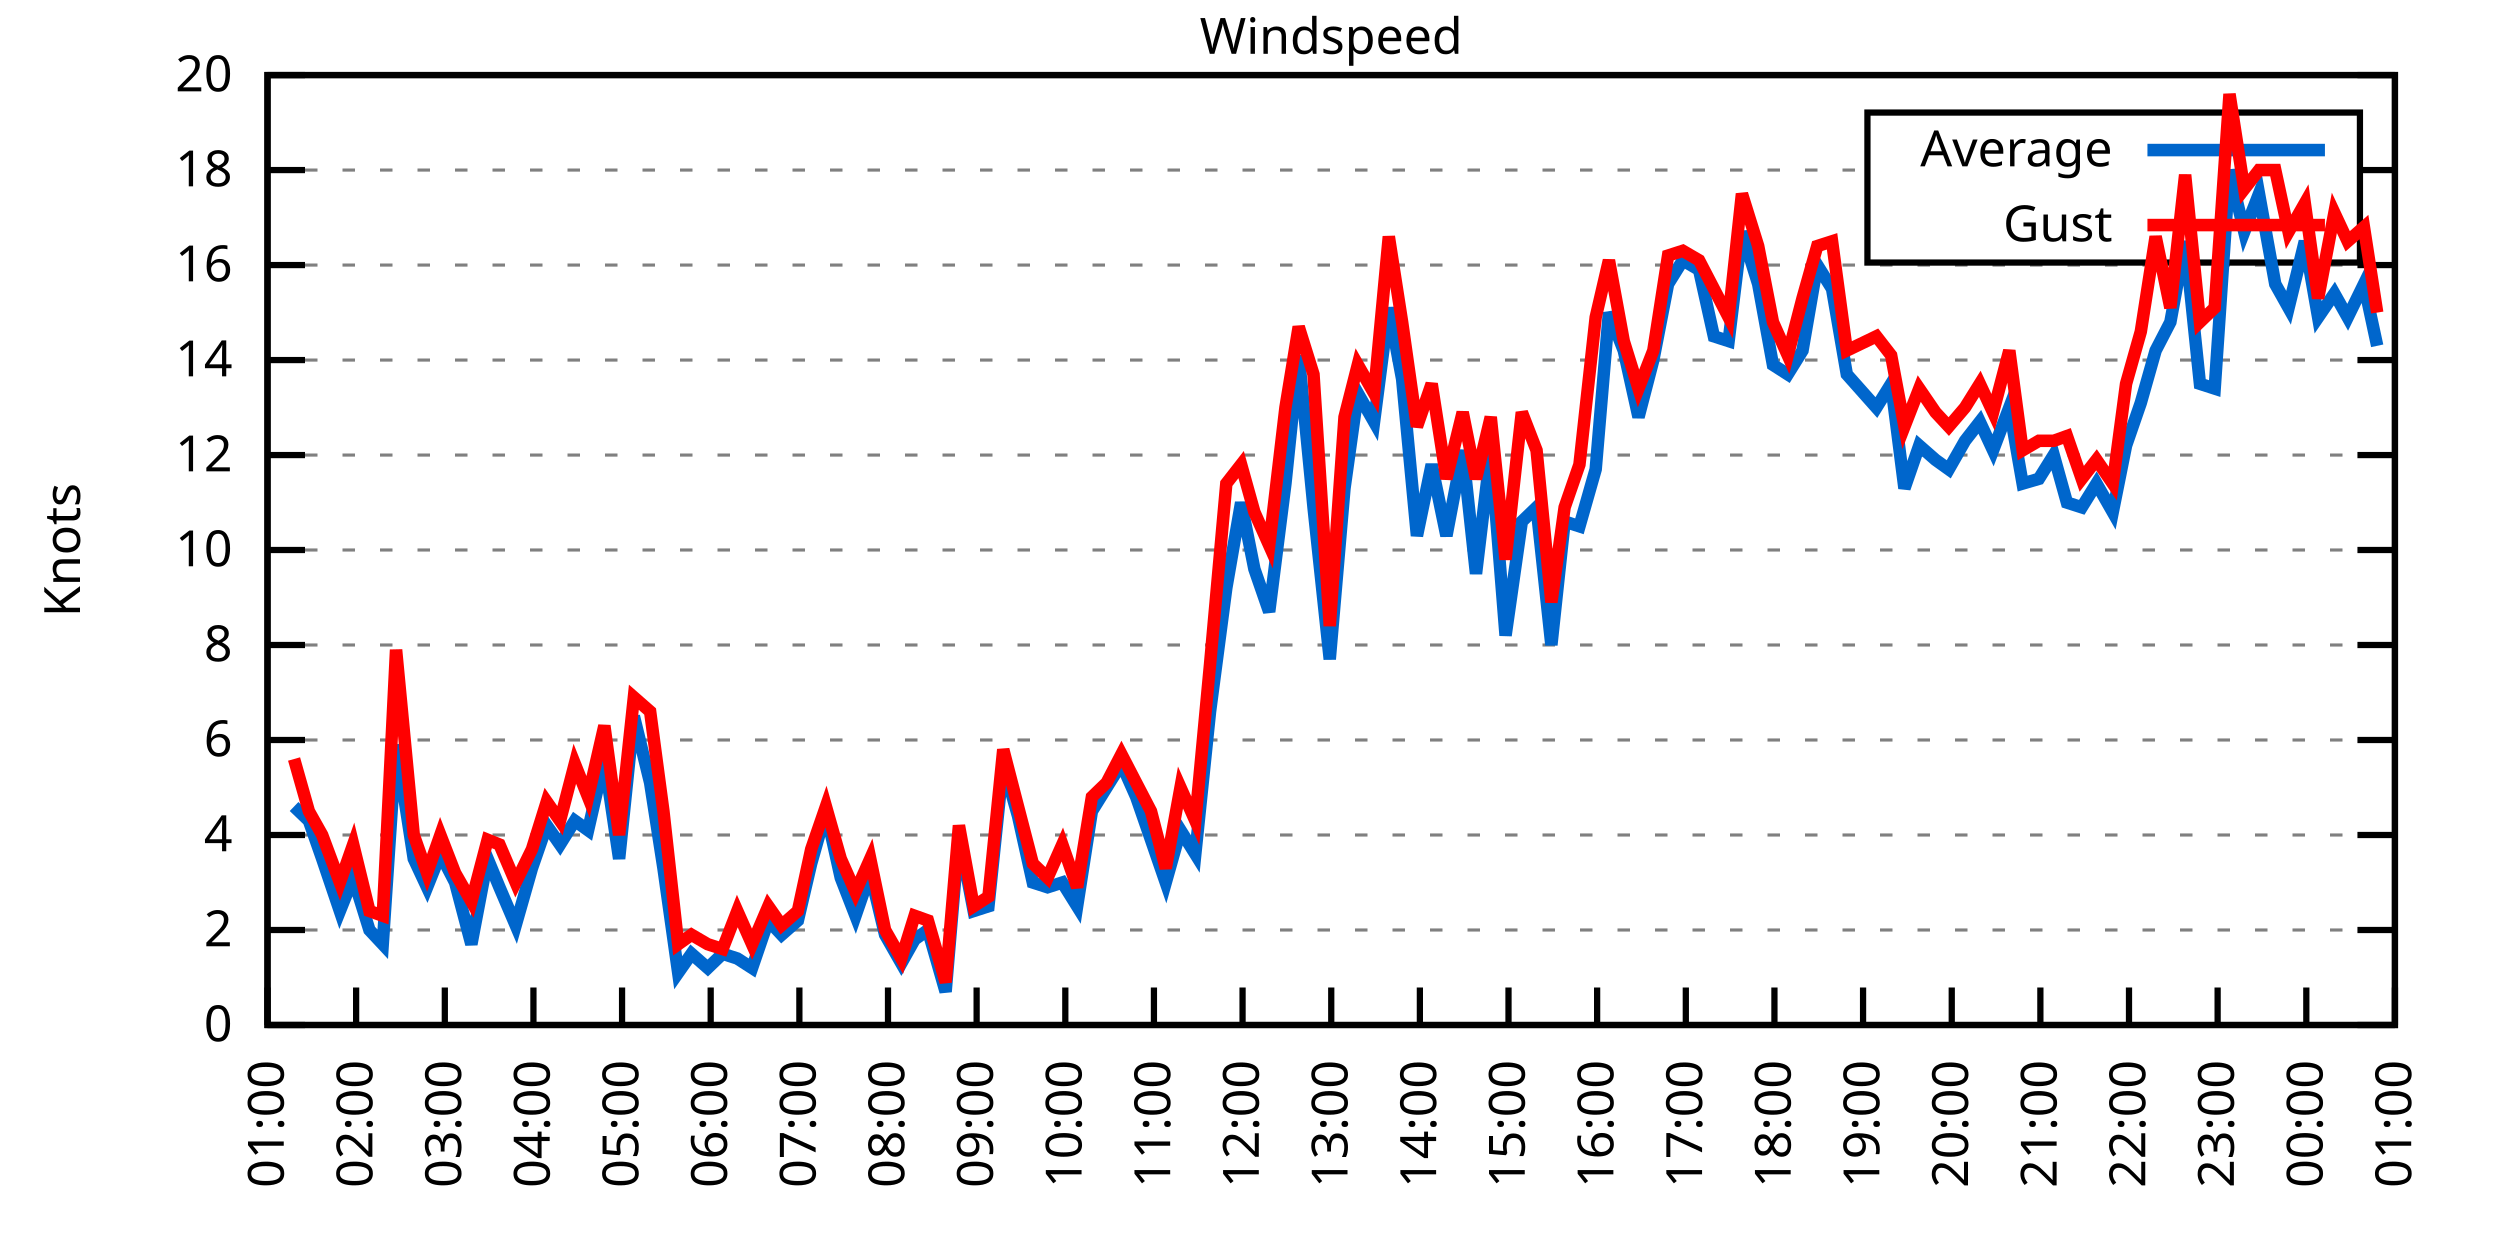
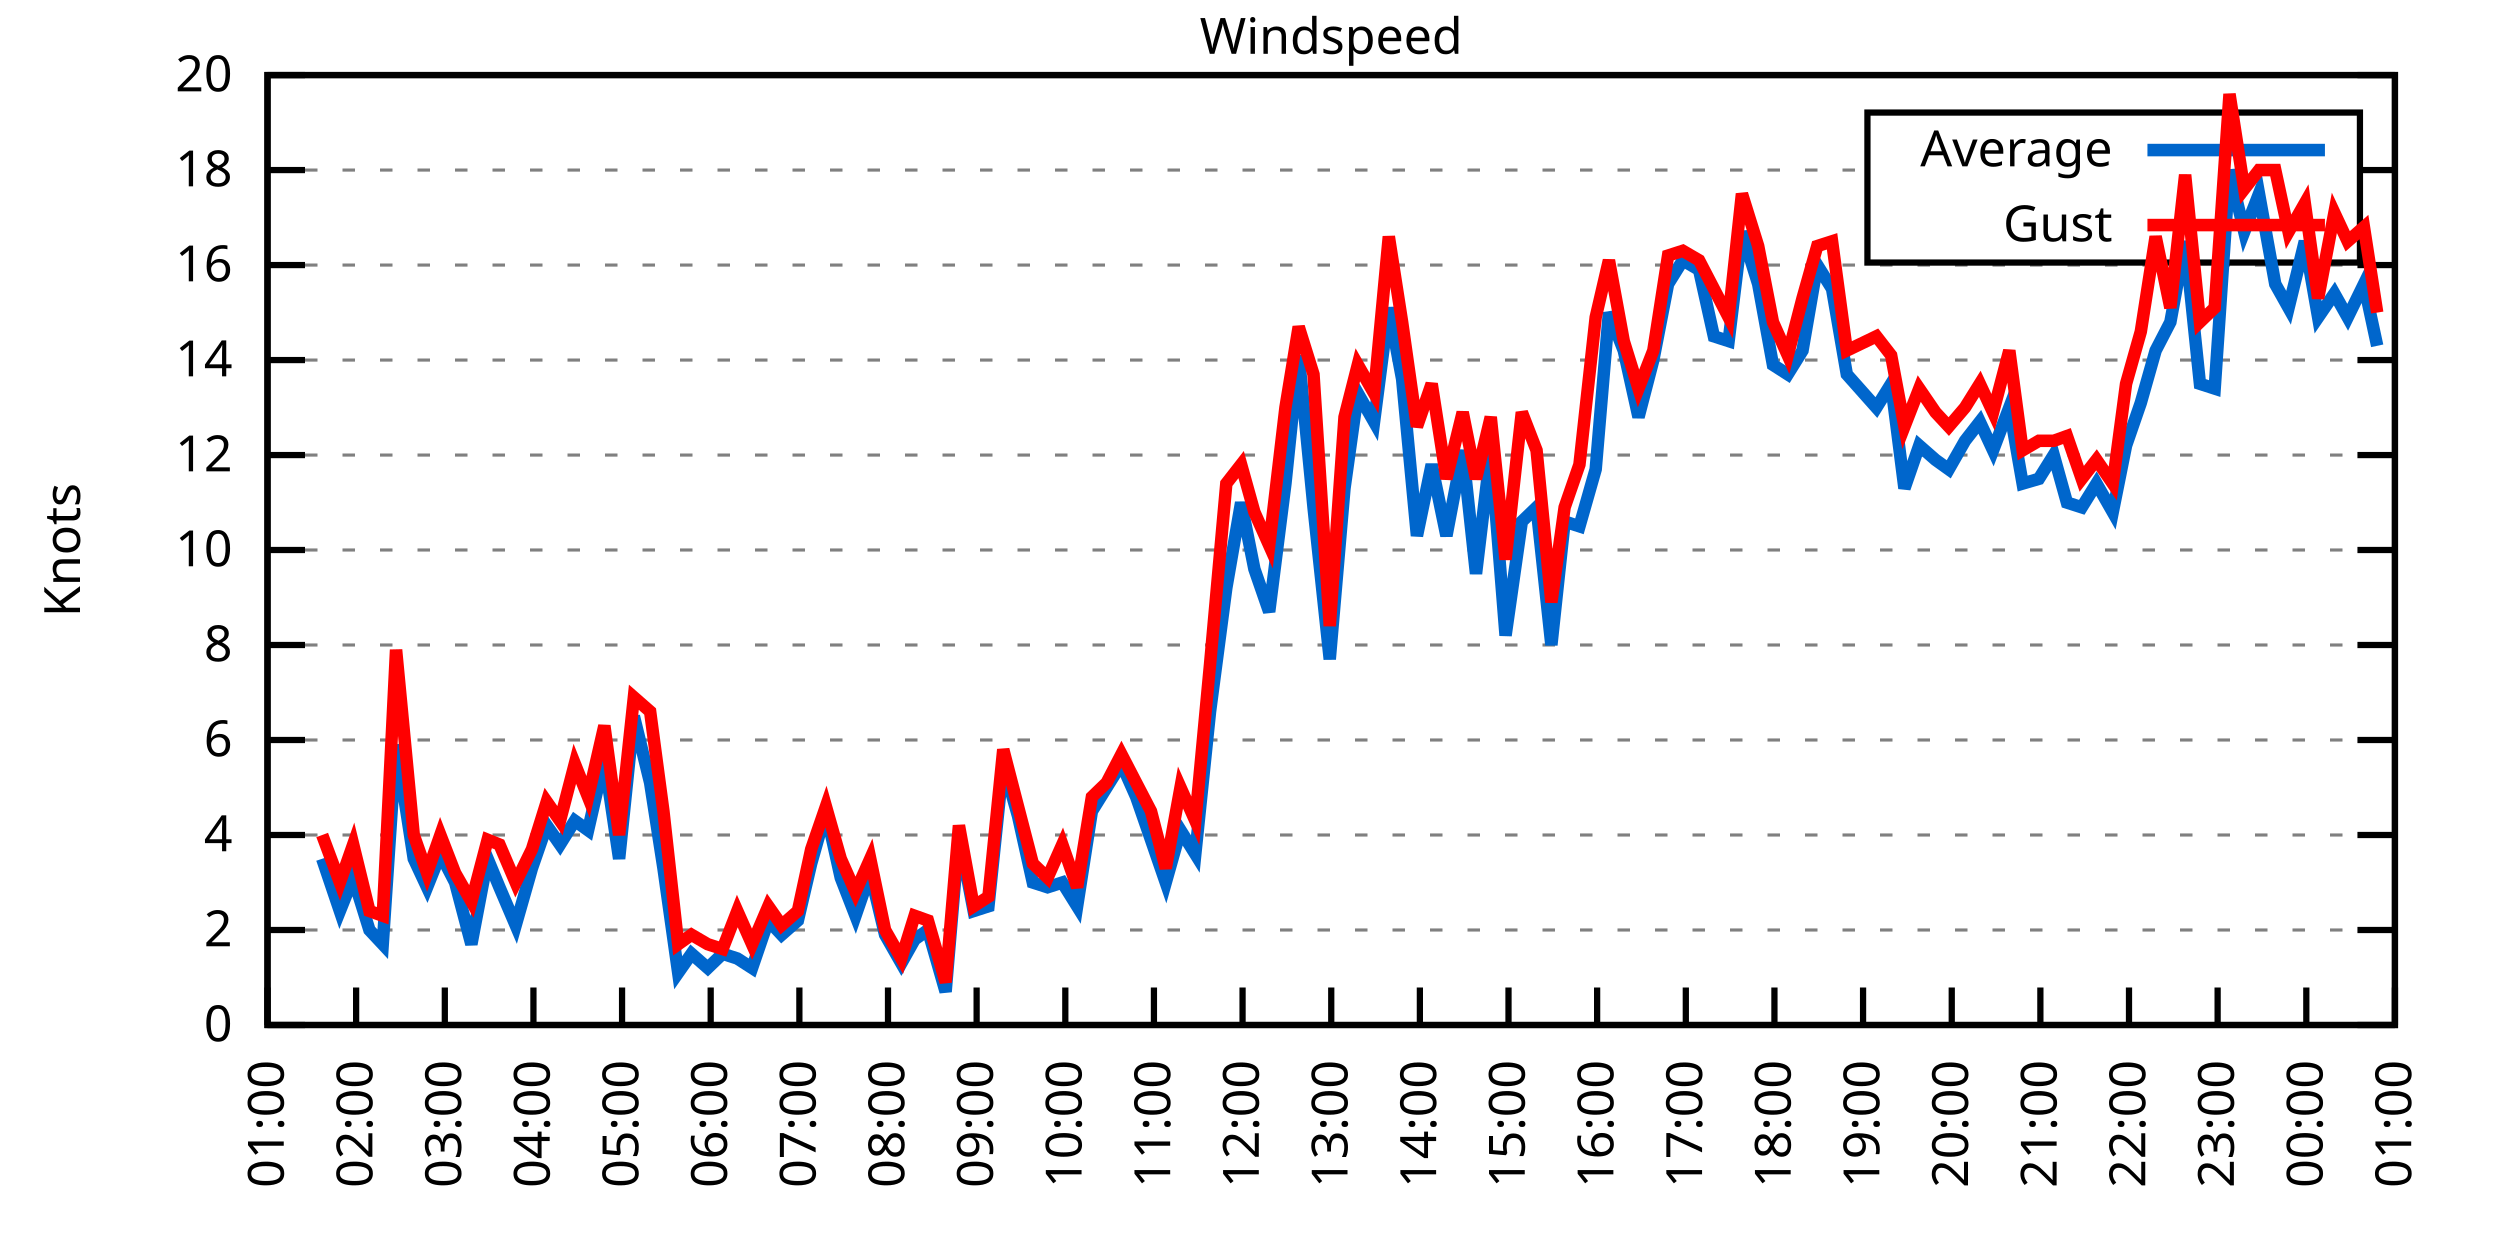
<svg xmlns="http://www.w3.org/2000/svg" xmlns:xlink="http://www.w3.org/1999/xlink" width="400" height="200" viewBox="0 0 400 200">
  <g id="gnuplot_canvas">
    <rect x="0" y="0" width="400" height="200" fill="none" />
    <defs>
      <circle id="gpDot" r="0.5" stroke-width="0.5" stroke="currentColor" />
      <path id="gpPt0" stroke-width="0.333" stroke="currentColor" d="M-1,0 h2 M0,-1 v2" />
      <path id="gpPt1" stroke-width="0.333" stroke="currentColor" d="M-1,-1 L1,1 M1,-1 L-1,1" />
      <path id="gpPt2" stroke-width="0.333" stroke="currentColor" d="M-1,0 L1,0 M0,-1 L0,1 M-1,-1 L1,1 M-1,1 L1,-1" />
      <rect id="gpPt3" stroke-width="0.333" stroke="currentColor" x="-1" y="-1" width="2" height="2" />
      <rect id="gpPt4" stroke-width="0.333" stroke="currentColor" fill="currentColor" x="-1" y="-1" width="2" height="2" />
      <circle id="gpPt5" stroke-width="0.333" stroke="currentColor" cx="0" cy="0" r="1" />
      <use xlink:href="#gpPt5" id="gpPt6" fill="currentColor" stroke="none" />
      <path id="gpPt7" stroke-width="0.333" stroke="currentColor" d="M0,-1.33 L-1.33,0.67 L1.33,0.67 z" />
      <use xlink:href="#gpPt7" id="gpPt8" fill="currentColor" stroke="none" />
      <use xlink:href="#gpPt7" id="gpPt9" stroke="currentColor" transform="rotate(180)" />
      <use xlink:href="#gpPt9" id="gpPt10" fill="currentColor" stroke="none" />
      <use xlink:href="#gpPt3" id="gpPt11" stroke="currentColor" transform="rotate(45)" />
      <use xlink:href="#gpPt11" id="gpPt12" fill="currentColor" stroke="none" />
      <path id="gpPt13" stroke-width="0.333" stroke="currentColor" d="M0,1.330 L1.265,0.411 L0.782,-1.067 L-0.782,-1.076 L-1.265,0.411 z" />
      <use xlink:href="#gpPt13" id="gpPt14" fill="currentColor" stroke="none" />
      <filter id="textbox" filterUnits="objectBoundingBox" x="0" y="0" height="1" width="1">
        <feFlood flood-color="white" flood-opacity="1" result="bgnd" />
        <feComposite in="SourceGraphic" in2="bgnd" operator="atop" />
      </filter>
      <filter id="greybox" filterUnits="objectBoundingBox" x="0" y="0" height="1" width="1">
        <feFlood flood-color="lightgrey" flood-opacity="1" result="grey" />
        <feComposite in="SourceGraphic" in2="grey" operator="atop" />
      </filter>
    </defs>
    <g fill="none" color="white" stroke="currentColor" stroke-width="1.00" stroke-linecap="butt" stroke-linejoin="miter">
</g>
    <g fill="none" color="black" stroke="currentColor" stroke-width="1.00" stroke-linecap="butt" stroke-linejoin="miter">
      <g stroke="none" shape-rendering="crispEdges">
        <polygon fill="rgb(255, 255, 255)" points="42.80,164.00 383.18,164.00 383.18,12.02 42.80,12.02 " />
      </g>
    </g>
    <g fill="none" color="black" stroke="currentColor" stroke-width="1.00" stroke-linecap="butt" stroke-linejoin="miter">
</g>
    <g fill="none" color="black" stroke="black" stroke-width="0.50" stroke-linecap="butt" stroke-linejoin="miter">
</g>
    <g fill="none" color="gray" stroke="currentColor" stroke-width="0.50" stroke-linecap="butt" stroke-linejoin="miter">
      <path stroke="gray" stroke-dasharray="2,4" class="gridline" d="M42.80,164.00 L383.19,164.00  " />
    </g>
    <g fill="none" color="gray" stroke="gray" stroke-width="1.00" stroke-linecap="butt" stroke-linejoin="miter">
</g>
    <g fill="none" color="black" stroke="currentColor" stroke-width="1.00" stroke-linecap="butt" stroke-linejoin="miter">
      <path stroke="black" d="M42.80,164.00 L48.80,164.00 M383.19,164.00 L377.19,164.00  " />
      <g transform="translate(37.20,166.60)" stroke="none" fill="black" font-family="Sans" font-size="8.00" text-anchor="end">
        <text>
          <tspan font-family="Sans"> 0</tspan>
        </text>
      </g>
    </g>
    <g fill="none" color="black" stroke="currentColor" stroke-width="1.00" stroke-linecap="butt" stroke-linejoin="miter">
</g>
    <g fill="none" color="black" stroke="black" stroke-width="0.50" stroke-linecap="butt" stroke-linejoin="miter">
</g>
    <g fill="none" color="gray" stroke="currentColor" stroke-width="0.50" stroke-linecap="butt" stroke-linejoin="miter">
      <path stroke="gray" stroke-dasharray="2,4" class="gridline" d="M42.80,148.80 L383.19,148.80  " />
    </g>
    <g fill="none" color="gray" stroke="gray" stroke-width="1.00" stroke-linecap="butt" stroke-linejoin="miter">
</g>
    <g fill="none" color="black" stroke="currentColor" stroke-width="1.00" stroke-linecap="butt" stroke-linejoin="miter">
      <path stroke="black" d="M42.80,148.80 L48.80,148.80 M383.19,148.80 L377.19,148.80  " />
      <g transform="translate(37.20,151.40)" stroke="none" fill="black" font-family="Sans" font-size="8.00" text-anchor="end">
        <text>
          <tspan font-family="Sans"> 2</tspan>
        </text>
      </g>
    </g>
    <g fill="none" color="black" stroke="currentColor" stroke-width="1.00" stroke-linecap="butt" stroke-linejoin="miter">
</g>
    <g fill="none" color="black" stroke="black" stroke-width="0.50" stroke-linecap="butt" stroke-linejoin="miter">
</g>
    <g fill="none" color="gray" stroke="currentColor" stroke-width="0.50" stroke-linecap="butt" stroke-linejoin="miter">
      <path stroke="gray" stroke-dasharray="2,4" class="gridline" d="M42.80,133.60 L383.19,133.60  " />
    </g>
    <g fill="none" color="gray" stroke="gray" stroke-width="1.00" stroke-linecap="butt" stroke-linejoin="miter">
</g>
    <g fill="none" color="black" stroke="currentColor" stroke-width="1.00" stroke-linecap="butt" stroke-linejoin="miter">
      <path stroke="black" d="M42.80,133.60 L48.80,133.60 M383.19,133.60 L377.19,133.60  " />
      <g transform="translate(37.20,136.20)" stroke="none" fill="black" font-family="Sans" font-size="8.00" text-anchor="end">
        <text>
          <tspan font-family="Sans"> 4</tspan>
        </text>
      </g>
    </g>
    <g fill="none" color="black" stroke="currentColor" stroke-width="1.00" stroke-linecap="butt" stroke-linejoin="miter">
</g>
    <g fill="none" color="black" stroke="black" stroke-width="0.50" stroke-linecap="butt" stroke-linejoin="miter">
</g>
    <g fill="none" color="gray" stroke="currentColor" stroke-width="0.50" stroke-linecap="butt" stroke-linejoin="miter">
      <path stroke="gray" stroke-dasharray="2,4" class="gridline" d="M42.80,118.40 L383.19,118.40  " />
    </g>
    <g fill="none" color="gray" stroke="gray" stroke-width="1.00" stroke-linecap="butt" stroke-linejoin="miter">
</g>
    <g fill="none" color="black" stroke="currentColor" stroke-width="1.00" stroke-linecap="butt" stroke-linejoin="miter">
      <path stroke="black" d="M42.80,118.40 L48.80,118.40 M383.19,118.40 L377.19,118.40  " />
      <g transform="translate(37.20,121.00)" stroke="none" fill="black" font-family="Sans" font-size="8.00" text-anchor="end">
        <text>
          <tspan font-family="Sans"> 6</tspan>
        </text>
      </g>
    </g>
    <g fill="none" color="black" stroke="currentColor" stroke-width="1.00" stroke-linecap="butt" stroke-linejoin="miter">
</g>
    <g fill="none" color="black" stroke="black" stroke-width="0.50" stroke-linecap="butt" stroke-linejoin="miter">
</g>
    <g fill="none" color="gray" stroke="currentColor" stroke-width="0.50" stroke-linecap="butt" stroke-linejoin="miter">
      <path stroke="gray" stroke-dasharray="2,4" class="gridline" d="M42.80,103.20 L383.19,103.20  " />
    </g>
    <g fill="none" color="gray" stroke="gray" stroke-width="1.00" stroke-linecap="butt" stroke-linejoin="miter">
</g>
    <g fill="none" color="black" stroke="currentColor" stroke-width="1.00" stroke-linecap="butt" stroke-linejoin="miter">
      <path stroke="black" d="M42.80,103.20 L48.80,103.20 M383.19,103.20 L377.19,103.20  " />
      <g transform="translate(37.20,105.80)" stroke="none" fill="black" font-family="Sans" font-size="8.00" text-anchor="end">
        <text>
          <tspan font-family="Sans"> 8</tspan>
        </text>
      </g>
    </g>
    <g fill="none" color="black" stroke="currentColor" stroke-width="1.00" stroke-linecap="butt" stroke-linejoin="miter">
</g>
    <g fill="none" color="black" stroke="black" stroke-width="0.50" stroke-linecap="butt" stroke-linejoin="miter">
</g>
    <g fill="none" color="gray" stroke="currentColor" stroke-width="0.50" stroke-linecap="butt" stroke-linejoin="miter">
      <path stroke="gray" stroke-dasharray="2,4" class="gridline" d="M42.80,88.00 L383.19,88.00  " />
    </g>
    <g fill="none" color="gray" stroke="gray" stroke-width="1.00" stroke-linecap="butt" stroke-linejoin="miter">
</g>
    <g fill="none" color="black" stroke="currentColor" stroke-width="1.00" stroke-linecap="butt" stroke-linejoin="miter">
      <path stroke="black" d="M42.80,88.00 L48.80,88.00 M383.19,88.00 L377.19,88.00  " />
      <g transform="translate(37.20,90.60)" stroke="none" fill="black" font-family="Sans" font-size="8.00" text-anchor="end">
        <text>
          <tspan font-family="Sans"> 10</tspan>
        </text>
      </g>
    </g>
    <g fill="none" color="black" stroke="currentColor" stroke-width="1.00" stroke-linecap="butt" stroke-linejoin="miter">
</g>
    <g fill="none" color="black" stroke="black" stroke-width="0.50" stroke-linecap="butt" stroke-linejoin="miter">
</g>
    <g fill="none" color="gray" stroke="currentColor" stroke-width="0.50" stroke-linecap="butt" stroke-linejoin="miter">
      <path stroke="gray" stroke-dasharray="2,4" class="gridline" d="M42.80,72.81 L383.19,72.81  " />
    </g>
    <g fill="none" color="gray" stroke="gray" stroke-width="1.00" stroke-linecap="butt" stroke-linejoin="miter">
</g>
    <g fill="none" color="black" stroke="currentColor" stroke-width="1.00" stroke-linecap="butt" stroke-linejoin="miter">
      <path stroke="black" d="M42.80,72.81 L48.80,72.81 M383.19,72.81 L377.19,72.81  " />
      <g transform="translate(37.20,75.41)" stroke="none" fill="black" font-family="Sans" font-size="8.00" text-anchor="end">
        <text>
          <tspan font-family="Sans"> 12</tspan>
        </text>
      </g>
    </g>
    <g fill="none" color="black" stroke="currentColor" stroke-width="1.00" stroke-linecap="butt" stroke-linejoin="miter">
</g>
    <g fill="none" color="black" stroke="black" stroke-width="0.50" stroke-linecap="butt" stroke-linejoin="miter">
</g>
    <g fill="none" color="gray" stroke="currentColor" stroke-width="0.50" stroke-linecap="butt" stroke-linejoin="miter">
      <path stroke="gray" stroke-dasharray="2,4" class="gridline" d="M42.80,57.61 L383.19,57.61  " />
    </g>
    <g fill="none" color="gray" stroke="gray" stroke-width="1.00" stroke-linecap="butt" stroke-linejoin="miter">
</g>
    <g fill="none" color="black" stroke="currentColor" stroke-width="1.00" stroke-linecap="butt" stroke-linejoin="miter">
      <path stroke="black" d="M42.80,57.61 L48.80,57.61 M383.19,57.61 L377.19,57.61  " />
      <g transform="translate(37.20,60.21)" stroke="none" fill="black" font-family="Sans" font-size="8.00" text-anchor="end">
        <text>
          <tspan font-family="Sans"> 14</tspan>
        </text>
      </g>
    </g>
    <g fill="none" color="black" stroke="currentColor" stroke-width="1.00" stroke-linecap="butt" stroke-linejoin="miter">
</g>
    <g fill="none" color="black" stroke="black" stroke-width="0.50" stroke-linecap="butt" stroke-linejoin="miter">
</g>
    <g fill="none" color="gray" stroke="currentColor" stroke-width="0.50" stroke-linecap="butt" stroke-linejoin="miter">
      <path stroke="gray" stroke-dasharray="2,4" class="gridline" d="M42.80,42.41 L383.19,42.41  " />
    </g>
    <g fill="none" color="gray" stroke="gray" stroke-width="1.00" stroke-linecap="butt" stroke-linejoin="miter">
</g>
    <g fill="none" color="black" stroke="currentColor" stroke-width="1.00" stroke-linecap="butt" stroke-linejoin="miter">
      <path stroke="black" d="M42.80,42.41 L48.80,42.41 M383.19,42.41 L377.19,42.41  " />
      <g transform="translate(37.20,45.01)" stroke="none" fill="black" font-family="Sans" font-size="8.00" text-anchor="end">
        <text>
          <tspan font-family="Sans"> 16</tspan>
        </text>
      </g>
    </g>
    <g fill="none" color="black" stroke="currentColor" stroke-width="1.00" stroke-linecap="butt" stroke-linejoin="miter">
</g>
    <g fill="none" color="black" stroke="black" stroke-width="0.50" stroke-linecap="butt" stroke-linejoin="miter">
</g>
    <g fill="none" color="gray" stroke="currentColor" stroke-width="0.50" stroke-linecap="butt" stroke-linejoin="miter">
      <path stroke="gray" stroke-dasharray="2,4" class="gridline" d="M42.80,27.21 L298.79,27.21 M377.59,27.21 L383.19,27.21  " />
    </g>
    <g fill="none" color="gray" stroke="gray" stroke-width="1.00" stroke-linecap="butt" stroke-linejoin="miter">
</g>
    <g fill="none" color="black" stroke="currentColor" stroke-width="1.00" stroke-linecap="butt" stroke-linejoin="miter">
      <path stroke="black" d="M42.80,27.21 L48.80,27.21 M383.19,27.21 L377.19,27.21  " />
      <g transform="translate(37.20,29.81)" stroke="none" fill="black" font-family="Sans" font-size="8.00" text-anchor="end">
        <text>
          <tspan font-family="Sans"> 18</tspan>
        </text>
      </g>
    </g>
    <g fill="none" color="black" stroke="currentColor" stroke-width="1.00" stroke-linecap="butt" stroke-linejoin="miter">
</g>
    <g fill="none" color="black" stroke="black" stroke-width="0.50" stroke-linecap="butt" stroke-linejoin="miter">
</g>
    <g fill="none" color="gray" stroke="currentColor" stroke-width="0.50" stroke-linecap="butt" stroke-linejoin="miter">
      <path stroke="gray" stroke-dasharray="2,4" class="gridline" d="M42.80,12.01 L383.19,12.01  " />
    </g>
    <g fill="none" color="gray" stroke="gray" stroke-width="1.00" stroke-linecap="butt" stroke-linejoin="miter">
</g>
    <g fill="none" color="black" stroke="currentColor" stroke-width="1.00" stroke-linecap="butt" stroke-linejoin="miter">
      <path stroke="black" d="M42.80,12.01 L48.80,12.01 M383.19,12.01 L377.19,12.01  " />
      <g transform="translate(37.20,14.61)" stroke="none" fill="black" font-family="Sans" font-size="8.00" text-anchor="end">
        <text>
          <tspan font-family="Sans"> 20</tspan>
        </text>
      </g>
    </g>
    <g fill="none" color="black" stroke="currentColor" stroke-width="1.00" stroke-linecap="butt" stroke-linejoin="miter">
      <path stroke="black" d="M42.80,164.00 L42.80,158.00  " />
      <g transform="translate(45.40,169.60) rotate(270.00)" stroke="none" fill="black" font-family="Sans" font-size="8.00" text-anchor="end">
        <text>
          <tspan font-family="Sans">01:00</tspan>
        </text>
      </g>
    </g>
    <g fill="none" color="black" stroke="currentColor" stroke-width="1.00" stroke-linecap="butt" stroke-linejoin="miter">
      <path stroke="black" d="M56.98,164.00 L56.98,158.00  " />
      <g transform="translate(59.58,169.60) rotate(270.00)" stroke="none" fill="black" font-family="Sans" font-size="8.00" text-anchor="end">
        <text>
          <tspan font-family="Sans">02:00</tspan>
        </text>
      </g>
    </g>
    <g fill="none" color="black" stroke="currentColor" stroke-width="1.00" stroke-linecap="butt" stroke-linejoin="miter">
      <path stroke="black" d="M71.17,164.00 L71.17,158.00  " />
      <g transform="translate(73.77,169.60) rotate(270.00)" stroke="none" fill="black" font-family="Sans" font-size="8.00" text-anchor="end">
        <text>
          <tspan font-family="Sans">03:00</tspan>
        </text>
      </g>
    </g>
    <g fill="none" color="black" stroke="currentColor" stroke-width="1.00" stroke-linecap="butt" stroke-linejoin="miter">
      <path stroke="black" d="M85.35,164.00 L85.35,158.00  " />
      <g transform="translate(87.95,169.60) rotate(270.00)" stroke="none" fill="black" font-family="Sans" font-size="8.00" text-anchor="end">
        <text>
          <tspan font-family="Sans">04:00</tspan>
        </text>
      </g>
    </g>
    <g fill="none" color="black" stroke="currentColor" stroke-width="1.00" stroke-linecap="butt" stroke-linejoin="miter">
      <path stroke="black" d="M99.53,164.00 L99.53,158.00  " />
      <g transform="translate(102.13,169.60) rotate(270.00)" stroke="none" fill="black" font-family="Sans" font-size="8.00" text-anchor="end">
        <text>
          <tspan font-family="Sans">05:00</tspan>
        </text>
      </g>
    </g>
    <g fill="none" color="black" stroke="currentColor" stroke-width="1.00" stroke-linecap="butt" stroke-linejoin="miter">
      <path stroke="black" d="M113.71,164.00 L113.71,158.00  " />
      <g transform="translate(116.31,169.60) rotate(270.00)" stroke="none" fill="black" font-family="Sans" font-size="8.00" text-anchor="end">
        <text>
          <tspan font-family="Sans">06:00</tspan>
        </text>
      </g>
    </g>
    <g fill="none" color="black" stroke="currentColor" stroke-width="1.00" stroke-linecap="butt" stroke-linejoin="miter">
      <path stroke="black" d="M127.90,164.00 L127.90,158.00  " />
      <g transform="translate(130.50,169.60) rotate(270.00)" stroke="none" fill="black" font-family="Sans" font-size="8.00" text-anchor="end">
        <text>
          <tspan font-family="Sans">07:00</tspan>
        </text>
      </g>
    </g>
    <g fill="none" color="black" stroke="currentColor" stroke-width="1.00" stroke-linecap="butt" stroke-linejoin="miter">
      <path stroke="black" d="M142.08,164.00 L142.08,158.00  " />
      <g transform="translate(144.68,169.60) rotate(270.00)" stroke="none" fill="black" font-family="Sans" font-size="8.00" text-anchor="end">
        <text>
          <tspan font-family="Sans">08:00</tspan>
        </text>
      </g>
    </g>
    <g fill="none" color="black" stroke="currentColor" stroke-width="1.00" stroke-linecap="butt" stroke-linejoin="miter">
      <path stroke="black" d="M156.26,164.00 L156.26,158.00  " />
      <g transform="translate(158.86,169.60) rotate(270.00)" stroke="none" fill="black" font-family="Sans" font-size="8.00" text-anchor="end">
        <text>
          <tspan font-family="Sans">09:00</tspan>
        </text>
      </g>
    </g>
    <g fill="none" color="black" stroke="currentColor" stroke-width="1.00" stroke-linecap="butt" stroke-linejoin="miter">
      <path stroke="black" d="M170.45,164.00 L170.45,158.00  " />
      <g transform="translate(173.05,169.60) rotate(270.00)" stroke="none" fill="black" font-family="Sans" font-size="8.00" text-anchor="end">
        <text>
          <tspan font-family="Sans">10:00</tspan>
        </text>
      </g>
    </g>
    <g fill="none" color="black" stroke="currentColor" stroke-width="1.00" stroke-linecap="butt" stroke-linejoin="miter">
      <path stroke="black" d="M184.63,164.00 L184.63,158.00  " />
      <g transform="translate(187.23,169.60) rotate(270.00)" stroke="none" fill="black" font-family="Sans" font-size="8.00" text-anchor="end">
        <text>
          <tspan font-family="Sans">11:00</tspan>
        </text>
      </g>
    </g>
    <g fill="none" color="black" stroke="currentColor" stroke-width="1.00" stroke-linecap="butt" stroke-linejoin="miter">
      <path stroke="black" d="M198.81,164.00 L198.81,158.00  " />
      <g transform="translate(201.41,169.60) rotate(270.00)" stroke="none" fill="black" font-family="Sans" font-size="8.00" text-anchor="end">
        <text>
          <tspan font-family="Sans">12:00</tspan>
        </text>
      </g>
    </g>
    <g fill="none" color="black" stroke="currentColor" stroke-width="1.00" stroke-linecap="butt" stroke-linejoin="miter">
      <path stroke="black" d="M213.00,164.00 L213.00,158.00  " />
      <g transform="translate(215.60,169.60) rotate(270.00)" stroke="none" fill="black" font-family="Sans" font-size="8.00" text-anchor="end">
        <text>
          <tspan font-family="Sans">13:00</tspan>
        </text>
      </g>
    </g>
    <g fill="none" color="black" stroke="currentColor" stroke-width="1.00" stroke-linecap="butt" stroke-linejoin="miter">
      <path stroke="black" d="M227.18,164.00 L227.18,158.00  " />
      <g transform="translate(229.78,169.60) rotate(270.00)" stroke="none" fill="black" font-family="Sans" font-size="8.00" text-anchor="end">
        <text>
          <tspan font-family="Sans">14:00</tspan>
        </text>
      </g>
    </g>
    <g fill="none" color="black" stroke="currentColor" stroke-width="1.00" stroke-linecap="butt" stroke-linejoin="miter">
      <path stroke="black" d="M241.36,164.00 L241.36,158.00  " />
      <g transform="translate(243.96,169.60) rotate(270.00)" stroke="none" fill="black" font-family="Sans" font-size="8.00" text-anchor="end">
        <text>
          <tspan font-family="Sans">15:00</tspan>
        </text>
      </g>
    </g>
    <g fill="none" color="black" stroke="currentColor" stroke-width="1.00" stroke-linecap="butt" stroke-linejoin="miter">
      <path stroke="black" d="M255.54,164.00 L255.54,158.00  " />
      <g transform="translate(258.14,169.60) rotate(270.00)" stroke="none" fill="black" font-family="Sans" font-size="8.00" text-anchor="end">
        <text>
          <tspan font-family="Sans">16:00</tspan>
        </text>
      </g>
    </g>
    <g fill="none" color="black" stroke="currentColor" stroke-width="1.00" stroke-linecap="butt" stroke-linejoin="miter">
      <path stroke="black" d="M269.73,164.00 L269.73,158.00  " />
      <g transform="translate(272.33,169.60) rotate(270.00)" stroke="none" fill="black" font-family="Sans" font-size="8.00" text-anchor="end">
        <text>
          <tspan font-family="Sans">17:00</tspan>
        </text>
      </g>
    </g>
    <g fill="none" color="black" stroke="currentColor" stroke-width="1.00" stroke-linecap="butt" stroke-linejoin="miter">
      <path stroke="black" d="M283.91,164.00 L283.91,158.00  " />
      <g transform="translate(286.51,169.60) rotate(270.00)" stroke="none" fill="black" font-family="Sans" font-size="8.00" text-anchor="end">
        <text>
          <tspan font-family="Sans">18:00</tspan>
        </text>
      </g>
    </g>
    <g fill="none" color="black" stroke="currentColor" stroke-width="1.00" stroke-linecap="butt" stroke-linejoin="miter">
      <path stroke="black" d="M298.09,164.00 L298.09,158.00  " />
      <g transform="translate(300.69,169.60) rotate(270.00)" stroke="none" fill="black" font-family="Sans" font-size="8.00" text-anchor="end">
        <text>
          <tspan font-family="Sans">19:00</tspan>
        </text>
      </g>
    </g>
    <g fill="none" color="black" stroke="currentColor" stroke-width="1.00" stroke-linecap="butt" stroke-linejoin="miter">
      <path stroke="black" d="M312.28,164.00 L312.28,158.00  " />
      <g transform="translate(314.88,169.60) rotate(270.00)" stroke="none" fill="black" font-family="Sans" font-size="8.00" text-anchor="end">
        <text>
          <tspan font-family="Sans">20:00</tspan>
        </text>
      </g>
    </g>
    <g fill="none" color="black" stroke="currentColor" stroke-width="1.00" stroke-linecap="butt" stroke-linejoin="miter">
      <path stroke="black" d="M326.46,164.00 L326.46,158.00  " />
      <g transform="translate(329.06,169.60) rotate(270.00)" stroke="none" fill="black" font-family="Sans" font-size="8.00" text-anchor="end">
        <text>
          <tspan font-family="Sans">21:00</tspan>
        </text>
      </g>
    </g>
    <g fill="none" color="black" stroke="currentColor" stroke-width="1.00" stroke-linecap="butt" stroke-linejoin="miter">
      <path stroke="black" d="M340.64,164.00 L340.64,158.00  " />
      <g transform="translate(343.24,169.60) rotate(270.00)" stroke="none" fill="black" font-family="Sans" font-size="8.00" text-anchor="end">
        <text>
          <tspan font-family="Sans">22:00</tspan>
        </text>
      </g>
    </g>
    <g fill="none" color="black" stroke="currentColor" stroke-width="1.00" stroke-linecap="butt" stroke-linejoin="miter">
      <path stroke="black" d="M354.82,164.00 L354.82,158.00  " />
      <g transform="translate(357.42,169.60) rotate(270.00)" stroke="none" fill="black" font-family="Sans" font-size="8.00" text-anchor="end">
        <text>
          <tspan font-family="Sans">23:00</tspan>
        </text>
      </g>
    </g>
    <g fill="none" color="black" stroke="currentColor" stroke-width="1.00" stroke-linecap="butt" stroke-linejoin="miter">
      <path stroke="black" d="M369.01,164.00 L369.01,158.00  " />
      <g transform="translate(371.61,169.60) rotate(270.00)" stroke="none" fill="black" font-family="Sans" font-size="8.00" text-anchor="end">
        <text>
          <tspan font-family="Sans">00:00</tspan>
        </text>
      </g>
    </g>
    <g fill="none" color="black" stroke="currentColor" stroke-width="1.00" stroke-linecap="butt" stroke-linejoin="miter">
      <path stroke="black" d="M383.19,164.00 L383.19,158.00  " />
      <g transform="translate(385.79,169.60) rotate(270.00)" stroke="none" fill="black" font-family="Sans" font-size="8.00" text-anchor="end">
        <text>
          <tspan font-family="Sans">01:00</tspan>
        </text>
      </g>
    </g>
    <g fill="none" color="black" stroke="currentColor" stroke-width="1.00" stroke-linecap="butt" stroke-linejoin="miter">
</g>
    <g fill="none" color="black" stroke="currentColor" stroke-width="1.00" stroke-linecap="butt" stroke-linejoin="miter">
      <path stroke="black" d="M42.80,12.01 L42.80,164.00 L383.19,164.00 L383.19,12.01 L42.80,12.01 Z  " />
    </g>
    <g fill="none" color="black" stroke="currentColor" stroke-width="1.00" stroke-linecap="butt" stroke-linejoin="miter">
</g>
    <g fill="none" color="black" stroke="currentColor" stroke-width="1.00" stroke-linecap="butt" stroke-linejoin="miter">
      <path stroke="black" d="M298.79,42.01 L298.79,18.01 L377.59,18.01 L377.59,42.01 L298.79,42.01 Z  " />
    </g>
    <g id="Windspeed_plot_1">
      <g fill="none" color="white" stroke="black" stroke-width="2.00" stroke-linecap="butt" stroke-linejoin="miter">
</g>
      <g fill="none" color="black" stroke="currentColor" stroke-width="2.00" stroke-linecap="butt" stroke-linejoin="miter">
        <g transform="translate(337.99,26.61)" stroke="none" fill="black" font-family="Sans" font-size="8.00" text-anchor="end">
          <text>
            <tspan font-family="Sans">Average</tspan>
          </text>
        </g>
      </g>
      <g fill="none" color="black" stroke="currentColor" stroke-width="2.00" stroke-linecap="butt" stroke-linejoin="miter">
-         <path stroke="rgb(  0, 102, 204)" d="M343.59,24.01 L371.99,24.01 M47.05,129.04 L49.42,131.32 L51.55,137.40 L54.38,145.76 L56.51,140.44 L59.11,148.80   L61.24,151.08 L63.37,119.16 L66.20,137.40 L68.33,141.96 L70.46,136.64 L72.82,141.20 L75.42,151.08 L78.02,137.40   L79.91,141.96 L82.51,148.04 L85.11,138.92 L87.48,132.08 L89.60,135.12 L91.97,131.32 L94.09,132.84 L96.70,121.44   L99.06,137.40 L101.42,114.60 L104.02,125.24 L106.15,138.92 L108.51,155.64 L110.64,152.60 L113.24,154.88 L115.61,152.60   L117.97,153.36 L120.33,154.88 L122.93,147.28 L125.06,149.56 L127.66,147.28 L129.79,138.16 L132.15,129.80 L134.52,140.44   L136.88,146.52 L139.24,139.68 L141.61,149.56 L144.21,154.12 L146.34,150.32 L148.46,148.80 L151.30,158.68 L153.43,133.60   L155.79,145.76 L158.15,145.00 L160.52,122.20 L162.88,130.56 L165.25,141.20 L167.61,141.96 L169.97,141.20 L172.34,145.00   L174.70,129.80 L177.06,126.00 L179.43,122.20 L181.79,127.52 L184.16,134.36 L186.52,141.20 L188.88,132.84 L191.25,136.64   L193.61,113.84 L196.21,94.08 L198.58,80.41 L200.70,91.04 L203.07,97.88 L205.67,77.37 L207.79,56.85 L210.16,81.17   L212.76,105.48 L215.12,78.13 L217.25,62.93 L219.85,67.49 L222.21,49.25 L224.34,60.65 L226.71,85.73 L229.07,74.33   L231.43,85.73 L234.03,72.05 L236.16,91.80 L238.52,72.05 L240.89,101.68 L243.49,83.45 L245.85,81.17 L248.22,103.20   L250.34,83.45 L252.71,84.21 L255.31,75.09 L257.43,50.01 L259.80,56.09 L262.16,66.73 L264.53,57.61 L266.89,45.45   L269.25,41.65 L271.85,43.17 L274.22,53.81 L276.58,54.57 L278.71,37.09 L281.31,45.45 L283.67,58.37 L286.04,59.89   L288.40,56.09 L290.76,42.41 L293.13,46.21 L295.49,59.89 L300.22,65.21 L302.58,61.41 L304.71,78.13 L307.08,71.29   L309.68,73.57 L311.80,75.09 L314.40,70.53 L316.77,67.49 L318.89,72.05 L321.49,65.21 L323.62,77.37 L326.22,76.61   L328.59,72.81 L330.71,80.41 L333.08,81.17 L335.44,77.37 L338.04,81.93 L340.17,71.29 L342.53,64.45 L344.90,56.09   L347.26,51.53 L349.62,38.61 L351.99,61.41 L354.35,62.17 L356.72,27.21 L359.08,37.09 L361.44,31.01 L364.04,45.45   L366.17,49.25 L368.77,38.61 L370.90,50.77 L373.50,46.97 L375.63,50.77 L378.23,45.45 L380.35,55.33  " />
+         <path stroke="rgb(  0, 102, 204)" d="M343.59,24.01 L371.99,24.01 M51.55,137.40 L54.38,145.76 L56.51,140.44 L59.11,148.80 L61.24,151.08 L63.37,119.16   L66.20,137.40 L68.33,141.96 L70.46,136.64 L72.82,141.20 L75.42,151.08 L78.02,137.40 L79.91,141.96 L82.51,148.04   L85.11,138.92 L87.48,132.08 L89.60,135.12 L91.97,131.32 L94.09,132.84 L96.70,121.44 L99.06,137.40 L101.42,114.60   L104.02,125.24 L106.15,138.92 L108.51,155.64 L110.64,152.60 L113.24,154.88 L115.61,152.60 L117.97,153.36 L120.33,154.88   L122.93,147.28 L125.06,149.56 L127.66,147.28 L129.79,138.16 L132.15,129.80 L134.52,140.44 L136.88,146.52 L139.24,139.68   L141.61,149.56 L144.21,154.12 L146.34,150.32 L148.46,148.80 L151.30,158.68 L153.43,133.60 L155.79,145.76 L158.15,145.00   L160.52,122.20 L162.88,130.56 L165.25,141.20 L167.61,141.96 L169.97,141.20 L172.34,145.00 L174.70,129.80 L177.06,126.00   L179.43,122.20 L181.79,127.52 L184.16,134.36 L186.52,141.20 L188.88,132.84 L191.25,136.64 L193.61,113.84 L196.21,94.08   L198.58,80.41 L200.70,91.04 L203.07,97.88 L205.67,77.37 L207.79,56.85 L210.16,81.17 L212.76,105.48 L215.12,78.13   L217.25,62.93 L219.85,67.49 L222.21,49.25 L224.34,60.65 L226.71,85.73 L229.07,74.33 L231.43,85.73 L234.03,72.05   L236.16,91.80 L238.52,72.05 L240.89,101.68 L243.49,83.45 L245.85,81.17 L248.22,103.20 L250.34,83.45 L252.71,84.21   L255.31,75.09 L257.43,50.01 L259.80,56.09 L262.16,66.73 L264.53,57.61 L266.89,45.45 L269.25,41.65 L271.85,43.17   L274.22,53.81 L276.58,54.57 L278.71,37.09 L281.31,45.45 L283.67,58.37 L286.04,59.89 L288.40,56.09 L290.76,42.41   L293.13,46.21 L295.49,59.89 L300.22,65.21 L302.58,61.41 L304.71,78.13 L307.08,71.29 L309.68,73.57 L311.80,75.09   L314.40,70.53 L316.77,67.49 L318.89,72.05 L321.49,65.21 L323.62,77.37 L326.22,76.61 L328.59,72.81 L330.71,80.41   L333.08,81.17 L335.44,77.37 L338.04,81.93 L340.17,71.29 L342.53,64.45 L344.90,56.09 L347.26,51.53 L349.62,38.61   L351.99,61.41 L354.35,62.17 L356.72,27.21 L359.08,37.09 L361.44,31.01 L364.04,45.45 L366.17,49.25 L368.77,38.61   L370.90,50.77 L373.50,46.97 L375.63,50.77 L378.23,45.45 L380.35,55.33  " />
      </g>
    </g>
    <g id="Windspeed_plot_2">
      <g fill="none" color="black" stroke="currentColor" stroke-width="2.00" stroke-linecap="butt" stroke-linejoin="miter">
        <g transform="translate(337.99,38.61)" stroke="none" fill="black" font-family="Sans" font-size="8.00" text-anchor="end">
          <text>
            <tspan font-family="Sans">Gust</tspan>
          </text>
        </g>
      </g>
      <g fill="none" color="black" stroke="currentColor" stroke-width="2.00" stroke-linecap="butt" stroke-linejoin="miter">
-         <path stroke="rgb(255,   0,   0)" d="M343.59,36.01 L371.99,36.01 M47.05,121.44 L49.42,129.80 L51.55,133.60 L54.38,141.20 L56.51,135.12 L59.11,145.76   L61.24,146.52 L63.37,103.96 L66.20,133.60 L68.33,139.68 L70.46,133.60 L72.82,139.68 L75.42,144.24 L78.02,134.36   L79.91,135.12 L82.51,141.20 L85.11,135.88 L87.48,128.28 L89.60,131.32 L91.97,122.20 L94.09,127.52 L96.70,116.12   L99.06,133.60 L101.42,111.56 L104.02,113.84 L106.15,129.80 L108.51,151.08 L110.64,149.56 L113.24,151.08 L115.61,151.84   L117.97,145.76 L120.33,151.08 L122.93,145.00 L125.06,148.04 L127.66,145.76 L129.79,135.88 L132.15,129.04 L134.52,137.40   L136.88,142.72 L139.24,137.40 L141.61,148.80 L144.21,153.36 L146.34,146.52 L148.46,147.28 L151.30,157.16 L153.43,132.08   L155.79,145.00 L158.15,143.48 L160.52,119.92 L162.88,129.04 L165.25,138.16 L167.61,140.44 L169.97,135.12 L172.34,141.96   L174.70,127.52 L177.06,125.24 L179.43,120.68 L181.79,125.24 L184.16,129.80 L186.52,138.92 L188.88,126.00 L191.25,131.32   L193.61,106.24 L196.21,77.37 L198.58,74.33 L200.70,81.93 L203.07,87.25 L205.67,65.21 L207.79,52.29 L210.16,59.89   L212.76,100.16 L215.12,66.73 L217.25,58.37 L219.85,62.93 L222.21,37.85 L224.34,51.53 L226.71,68.25 L229.07,61.41   L231.43,76.61 L234.03,65.97 L236.16,76.61 L238.52,66.73 L240.89,89.52 L243.49,65.97 L245.85,72.05 L248.22,96.36   L250.34,81.17 L252.71,74.33 L255.31,50.77 L257.43,41.65 L259.80,54.57 L262.16,62.17 L264.53,56.09 L266.89,40.89   L269.25,40.13 L271.85,41.65 L274.22,46.21 L276.58,50.77 L278.71,31.01 L281.31,39.37 L283.67,51.53 L286.04,56.85   L288.40,47.73 L290.76,39.37 L293.13,38.61 L295.49,56.09 L300.22,53.81 L302.58,56.85 L304.71,68.25 L307.08,62.17   L309.68,65.97 L311.80,68.25 L314.40,65.21 L316.77,61.41 L318.89,65.97 L321.49,56.09 L323.62,72.05 L326.22,70.53   L328.59,70.53 L330.71,69.77 L333.08,76.61 L335.44,73.57 L338.04,77.37 L340.17,61.41 L342.53,53.05 L344.90,37.85   L347.26,49.25 L349.62,27.97 L351.99,51.53 L354.35,49.25 L356.72,15.05 L359.08,30.25 L361.44,27.21 L364.04,27.21   L366.17,37.09 L368.77,32.53 L370.90,47.73 L373.50,34.05 L375.63,38.61 L378.23,36.33 L380.35,50.01  " />
+         <path stroke="rgb(255,   0,   0)" d="M343.59,36.01 L371.99,36.01 M51.55,133.60 L54.38,141.20 L56.51,135.12 L59.11,145.76 L61.24,146.52 L63.37,103.96   L66.20,133.60 L68.33,139.68 L70.46,133.60 L72.82,139.68 L75.42,144.24 L78.02,134.36 L79.91,135.12 L82.51,141.20   L85.11,135.88 L87.48,128.28 L89.60,131.32 L91.97,122.20 L94.09,127.52 L96.70,116.12 L99.06,133.60 L101.42,111.56   L104.02,113.84 L106.15,129.80 L108.51,151.08 L110.64,149.56 L113.24,151.08 L115.61,151.84 L117.97,145.76 L120.33,151.08   L122.93,145.00 L125.06,148.04 L127.66,145.76 L129.79,135.88 L132.15,129.04 L134.52,137.40 L136.88,142.72 L139.24,137.40   L141.61,148.80 L144.21,153.36 L146.34,146.52 L148.46,147.28 L151.30,157.16 L153.43,132.08 L155.79,145.00 L158.15,143.48   L160.52,119.92 L162.88,129.04 L165.25,138.16 L167.61,140.44 L169.97,135.12 L172.34,141.96 L174.70,127.52 L177.06,125.24   L179.43,120.68 L181.79,125.24 L184.16,129.80 L186.52,138.92 L188.88,126.00 L191.25,131.32 L193.61,106.24 L196.21,77.37   L198.58,74.33 L200.70,81.93 L203.07,87.25 L205.67,65.21 L207.79,52.29 L210.16,59.89 L212.76,100.16 L215.12,66.73   L217.25,58.37 L219.85,62.93 L222.21,37.85 L224.34,51.53 L226.71,68.25 L229.07,61.41 L231.43,76.61 L234.03,65.97   L236.16,76.61 L238.52,66.73 L240.89,89.52 L243.49,65.97 L245.85,72.05 L248.22,96.36 L250.34,81.17 L252.71,74.33   L255.31,50.77 L257.43,41.65 L259.80,54.57 L262.16,62.17 L264.53,56.09 L266.89,40.89 L269.25,40.13 L271.85,41.65   L274.22,46.21 L276.58,50.77 L278.71,31.01 L281.31,39.37 L283.67,51.53 L286.04,56.85 L288.40,47.73 L290.76,39.37   L293.13,38.61 L295.49,56.09 L300.22,53.81 L302.58,56.85 L304.71,68.25 L307.08,62.17 L309.68,65.97 L311.80,68.25   L314.40,65.21 L316.77,61.41 L318.89,65.97 L321.49,56.09 L323.62,72.05 L326.22,70.53 L328.59,70.53 L330.71,69.77   L333.08,76.61 L335.44,73.57 L338.04,77.37 L340.17,61.41 L342.53,53.05 L344.90,37.85 L347.26,49.25 L349.62,27.97   L351.99,51.53 L354.35,49.25 L356.72,15.05 L359.08,30.25 L361.44,27.21 L364.04,27.21 L366.17,37.09 L368.77,32.53   L370.90,47.73 L373.50,34.05 L375.63,38.61 L378.23,36.33 L380.35,50.01  " />
      </g>
    </g>
    <g fill="none" color="black" stroke="currentColor" stroke-width="2.00" stroke-linecap="butt" stroke-linejoin="miter">
</g>
    <g fill="none" color="black" stroke="black" stroke-width="1.00" stroke-linecap="butt" stroke-linejoin="miter">
</g>
    <g fill="none" color="black" stroke="currentColor" stroke-width="1.00" stroke-linecap="butt" stroke-linejoin="miter">
      <path stroke="black" d="M42.80,12.01 L42.80,164.00 L383.19,164.00 L383.19,12.01 L42.80,12.01 Z  " />
      <g transform="translate(12.80,88.01) rotate(270.00)" stroke="none" fill="black" font-family="Sans" font-size="8.00" text-anchor="middle">
        <text>
          <tspan font-family="Sans">Knots</tspan>
        </text>
      </g>
    </g>
    <g fill="none" color="black" stroke="currentColor" stroke-width="1.00" stroke-linecap="butt" stroke-linejoin="miter">
</g>
    <g fill="none" color="black" stroke="currentColor" stroke-width="1.00" stroke-linecap="butt" stroke-linejoin="miter">
      <g transform="translate(212.99,8.61)" stroke="none" fill="black" font-family="Sans" font-size="8.00" text-anchor="middle">
        <text>
          <tspan font-family="Sans">Windspeed</tspan>
        </text>
      </g>
    </g>
    <g fill="none" color="black" stroke="currentColor" stroke-width="1.00" stroke-linecap="butt" stroke-linejoin="miter">
</g>
  </g>
</svg>
